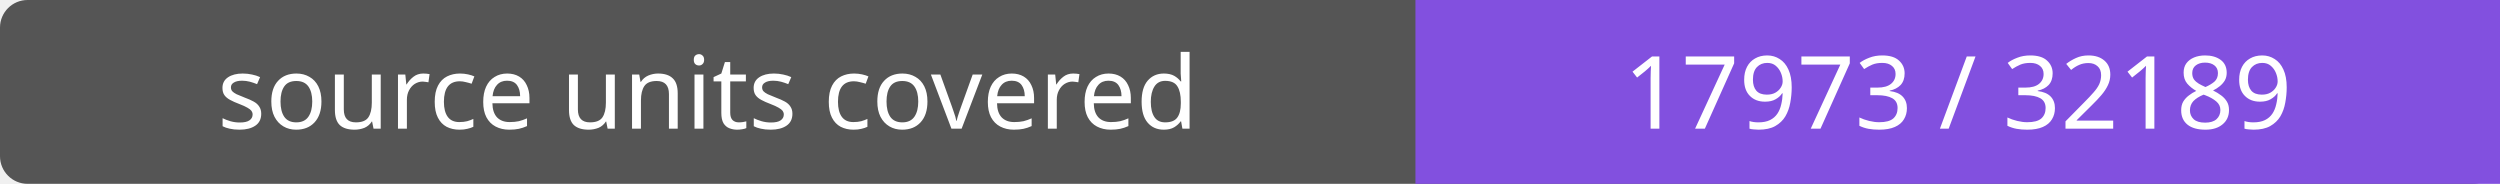
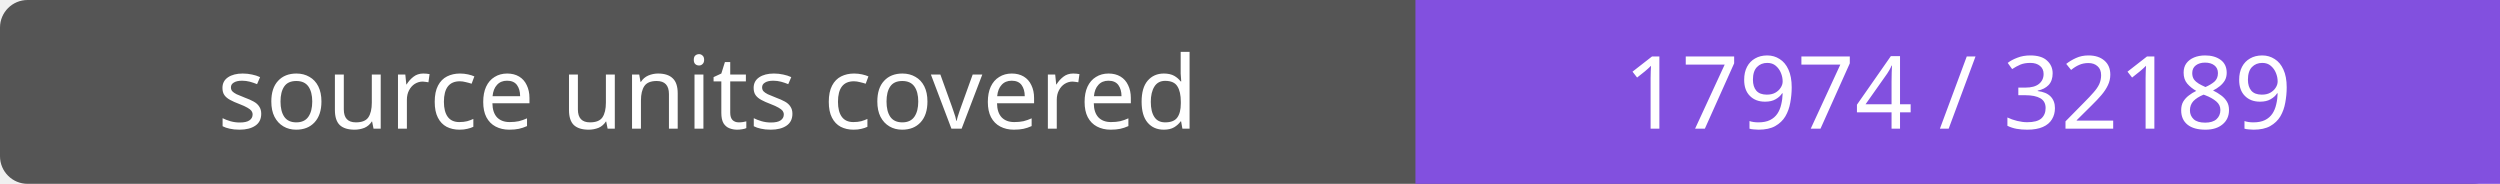
- <svg xmlns="http://www.w3.org/2000/svg" width="272" height="20" role="img" aria-label="source units covered: 17973 / 32189">
+ <svg xmlns="http://www.w3.org/2000/svg" width="272" height="20" role="img" aria-label="source units covered: 17974 / 32189">
  <rect width="272" height="20" rx="3" fill="#555" />
  <path fill="#8250df" d="M154 0h118v20H154z" />
  <g fill="#fff" text-anchor="middle" font-family="Verdana,sans-serif" font-size="11">
    <text x="77.0" y="14">source units covered</text>
-     <text x="213.0" y="14">17973 / 32189</text>
+     <text x="213.0" y="14">17974 / 32189</text>
  </g>
</svg>
